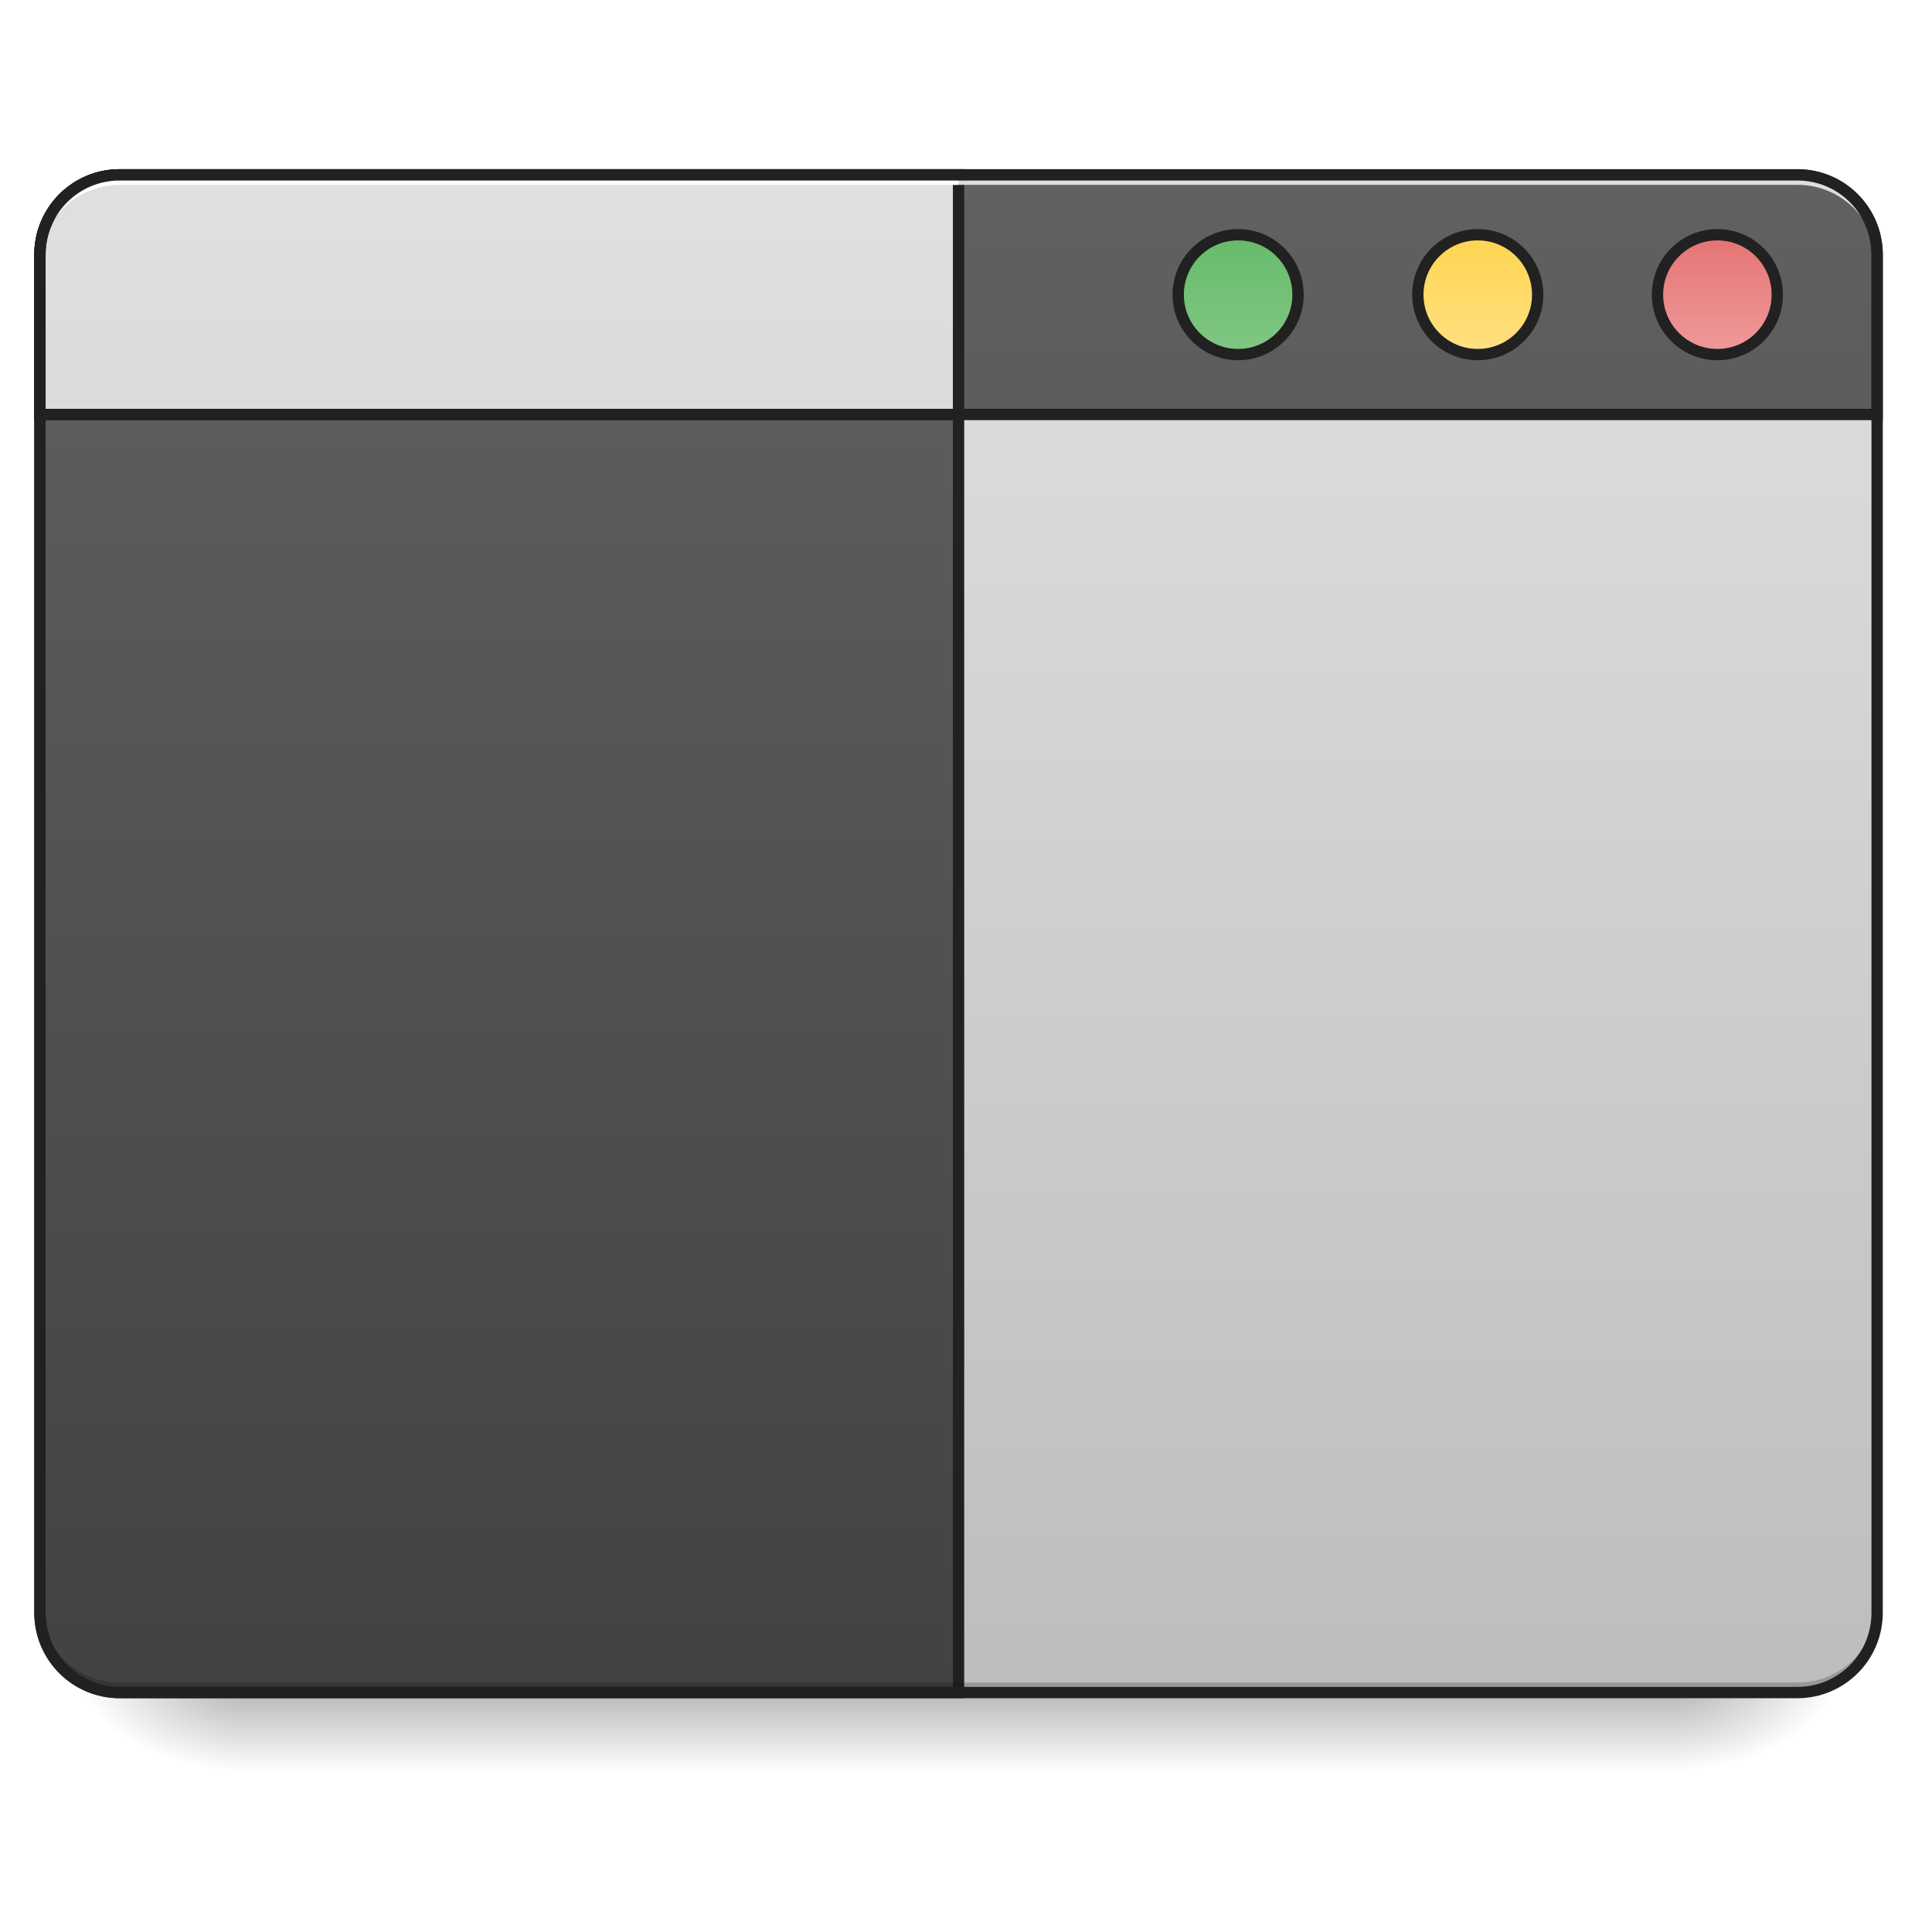
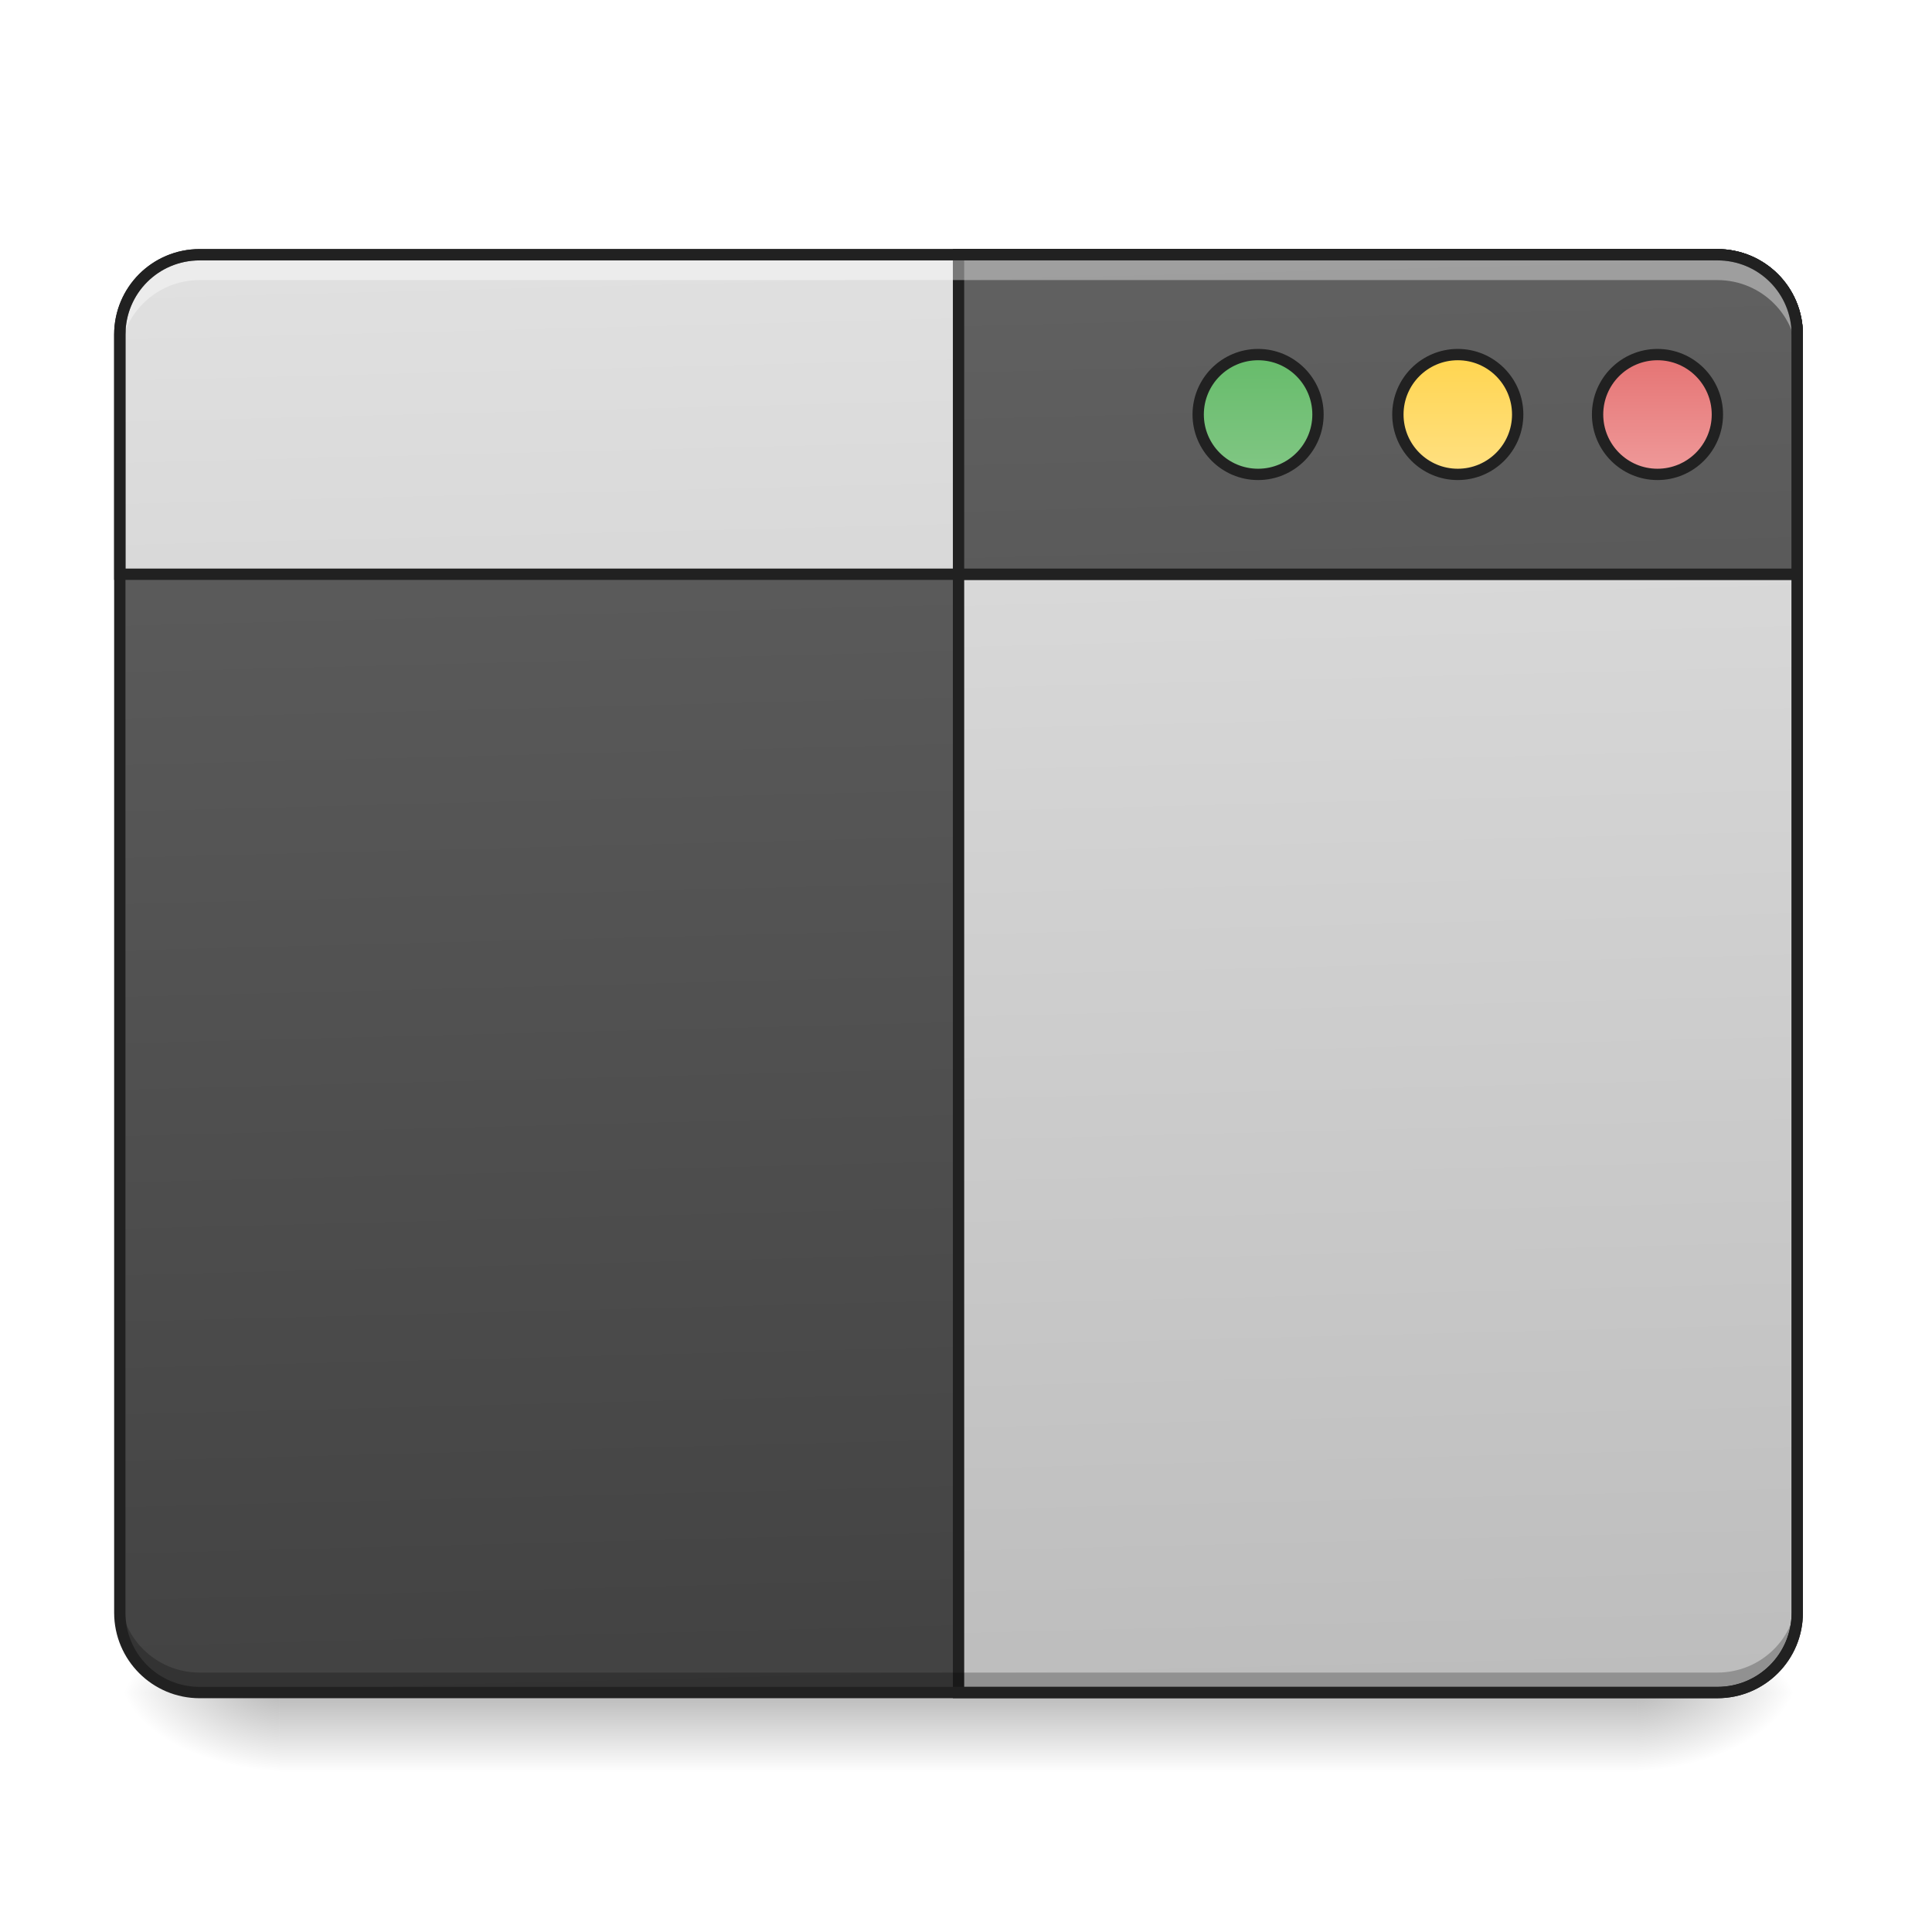
<svg xmlns="http://www.w3.org/2000/svg" width="256pt" height="256pt" viewBox="0 0 256 256" version="1.1">
  <defs>
    <linearGradient id="linear0" gradientUnits="userSpaceOnUse" x1="254" y1="233.5" x2="254" y2="254.667" gradientTransform="matrix(0.500048,0,0,0.500048,-0.0000305205,107.5103)">
      <stop offset="0" style="stop-color:rgb(0%,0%,0%);stop-opacity:0.275;" />
      <stop offset="1" style="stop-color:rgb(0%,0%,0%);stop-opacity:0;" />
    </linearGradient>
-     <radialGradient id="radial0" gradientUnits="userSpaceOnUse" cx="450.909" cy="189.579" fx="450.909" fy="189.579" r="21.167" gradientTransform="matrix(0.00000139336,-0.62506,-1.125108,-0.000000812309,432.9217,508.7627)">
+     <radialGradient id="radial0" gradientUnits="userSpaceOnUse" cx="450.909" cy="189.579" fx="450.909" fy="189.579" r="21.167" gradientTransform="matrix(0.00000139336,-0.62506,-1.125108,-0.000000812309,427.6295,508.7626)">
      <stop offset="0" style="stop-color:rgb(0%,0%,0%);stop-opacity:0.314;" />
      <stop offset="0.222" style="stop-color:rgb(0%,0%,0%);stop-opacity:0.275;" />
      <stop offset="1" style="stop-color:rgb(0%,0%,0%);stop-opacity:0;" />
    </radialGradient>
-     <radialGradient id="radial1" gradientUnits="userSpaceOnUse" cx="450.909" cy="189.579" fx="450.909" fy="189.579" r="21.167" gradientTransform="matrix(-0.00000139336,0.62506,1.125108,0.000000812309,-178.8974,-60.21983)">
+     <radialGradient id="radial1" gradientUnits="userSpaceOnUse" cx="450.909" cy="189.579" fx="450.909" fy="189.579" r="21.167" gradientTransform="matrix(-0.00000139336,0.62506,1.125108,0.000000812309,-173.6053,-60.21985)">
      <stop offset="0" style="stop-color:rgb(0%,0%,0%);stop-opacity:0.314;" />
      <stop offset="0.222" style="stop-color:rgb(0%,0%,0%);stop-opacity:0.275;" />
      <stop offset="1" style="stop-color:rgb(0%,0%,0%);stop-opacity:0;" />
    </radialGradient>
-     <radialGradient id="radial2" gradientUnits="userSpaceOnUse" cx="450.909" cy="189.579" fx="450.909" fy="189.579" r="21.167" gradientTransform="matrix(-0.00000139336,-0.62506,1.125108,-0.000000812309,-178.8974,508.7627)">
+     <radialGradient id="radial2" gradientUnits="userSpaceOnUse" cx="450.909" cy="189.579" fx="450.909" fy="189.579" r="21.167" gradientTransform="matrix(-0.00000139336,-0.62506,1.125108,-0.000000812309,-173.6053,508.7626)">
      <stop offset="0" style="stop-color:rgb(0%,0%,0%);stop-opacity:0.314;" />
      <stop offset="0.222" style="stop-color:rgb(0%,0%,0%);stop-opacity:0.275;" />
      <stop offset="1" style="stop-color:rgb(0%,0%,0%);stop-opacity:0;" />
    </radialGradient>
-     <radialGradient id="radial3" gradientUnits="userSpaceOnUse" cx="450.909" cy="189.579" fx="450.909" fy="189.579" r="21.167" gradientTransform="matrix(0.00000139336,0.62506,-1.125108,0.000000812309,432.9217,-60.21984)">
+     <radialGradient id="radial3" gradientUnits="userSpaceOnUse" cx="450.909" cy="189.579" fx="450.909" fy="189.579" r="21.167" gradientTransform="matrix(0.00000139336,0.62506,-1.125108,0.000000812309,427.6295,-60.21985)">
      <stop offset="0" style="stop-color:rgb(0%,0%,0%);stop-opacity:0.314;" />
      <stop offset="0.222" style="stop-color:rgb(0%,0%,0%);stop-opacity:0.275;" />
      <stop offset="1" style="stop-color:rgb(0%,0%,0%);stop-opacity:0;" />
    </radialGradient>
-     <linearGradient id="linear1" gradientUnits="userSpaceOnUse" x1="211.667" y1="233.5" x2="211.667" y2="-168.667" gradientTransform="matrix(0.500048,0,0,0.500048,0,107.5103)">
+     <linearGradient id="linear1" gradientUnits="userSpaceOnUse" x1="306.917" y1="-25.792" x2="305.955" y2="-135.329" gradientTransform="matrix(0.602797,0,0,1.739297,-46.8321,269.1308)">
+       <stop offset="0" style="stop-color:rgb(25.882%,25.882%,25.882%);stop-opacity:1;" />
+       <stop offset="1" style="stop-color:rgb(38.039%,38.039%,38.039%);stop-opacity:1;" />
+     </linearGradient>
+     <linearGradient id="linear2" gradientUnits="userSpaceOnUse" x1="306.917" y1="-25.792" x2="305.955" y2="-135.329" gradientTransform="matrix(4.556143,0,0,13.14618,-353.9727,2034.18)">
      <stop offset="0" style="stop-color:rgb(74.118%,74.118%,74.118%);stop-opacity:1;" />
      <stop offset="1" style="stop-color:rgb(87.843%,87.843%,87.843%);stop-opacity:1;" />
    </linearGradient>
-     <linearGradient id="linear2" gradientUnits="userSpaceOnUse" x1="211.667" y1="233.5" x2="211.667" y2="-168.667" gradientTransform="matrix(3.779528,0,0,3.779528,0,812.5984)">
+     <linearGradient id="linear3" gradientUnits="userSpaceOnUse" x1="306.917" y1="-25.792" x2="305.955" y2="-135.329" gradientTransform="matrix(4.556143,0,0,13.14618,-353.9727,2034.18)">
+       <stop offset="0" style="stop-color:rgb(74.118%,74.118%,74.118%);stop-opacity:1;" />
+       <stop offset="1" style="stop-color:rgb(87.843%,87.843%,87.843%);stop-opacity:1;" />
+     </linearGradient>
+     <linearGradient id="linear4" gradientUnits="userSpaceOnUse" x1="306.917" y1="-25.792" x2="305.955" y2="-135.329" gradientTransform="matrix(4.556143,0,0,13.14618,-353.9727,2034.18)">
      <stop offset="0" style="stop-color:rgb(25.882%,25.882%,25.882%);stop-opacity:1;" />
      <stop offset="1" style="stop-color:rgb(38.039%,38.039%,38.039%);stop-opacity:1;" />
    </linearGradient>
-     <linearGradient id="linear3" gradientUnits="userSpaceOnUse" x1="288.396" y1="-141.415" x2="288.396" y2="-25.792" gradientTransform="matrix(4.556143,0,0,13.14618,-353.9727,2034.18)">
-       <stop offset="0" style="stop-color:rgb(38.039%,38.039%,38.039%);stop-opacity:1;" />
-       <stop offset="1" style="stop-color:rgb(25.882%,25.882%,25.882%);stop-opacity:1;" />
-     </linearGradient>
-     <linearGradient id="linear4" gradientUnits="userSpaceOnUse" x1="226.94" y1="-25.792" x2="226.94" y2="-141.415" gradientTransform="matrix(4.556143,0,0,13.14618,-353.9727,2034.18)">
-       <stop offset="0" style="stop-color:rgb(74.118%,74.118%,74.118%);stop-opacity:1;" />
-       <stop offset="1" style="stop-color:rgb(87.843%,87.843%,87.843%);stop-opacity:1;" />
-     </linearGradient>
-     <linearGradient id="linear5" gradientUnits="userSpaceOnUse" x1="349.25" y1="-158.083" x2="349.25" y2="-115.75" gradientTransform="matrix(0.749999,0,0,0.749999,66.1461,-34.22929)">
+     <linearGradient id="linear5" gradientUnits="userSpaceOnUse" x1="349.25" y1="-158.083" x2="349.25" y2="-115.75" gradientTransform="matrix(0.749999,0,0,0.749999,71.43777,-2.479259)">
      <stop offset="0" style="stop-color:rgb(40%,73.333%,41.569%);stop-opacity:1;" />
      <stop offset="1" style="stop-color:rgb(50.588%,78.039%,51.765%);stop-opacity:1;" />
    </linearGradient>
-     <linearGradient id="linear6" gradientUnits="userSpaceOnUse" x1="349.25" y1="-158.083" x2="349.25" y2="-115.75" gradientTransform="matrix(0.750001,0,0,0.750001,129.6454,-34.229)">
+     <linearGradient id="linear6" gradientUnits="userSpaceOnUse" x1="349.25" y1="-158.083" x2="349.25" y2="-115.75" gradientTransform="matrix(0.750001,0,0,0.750001,124.3537,-2.47902)">
      <stop offset="0" style="stop-color:rgb(100%,83.529%,30.98%);stop-opacity:1;" />
      <stop offset="1" style="stop-color:rgb(100%,87.843%,50.98%);stop-opacity:1;" />
    </linearGradient>
-     <linearGradient id="linear7" gradientUnits="userSpaceOnUse" x1="349.25" y1="-158.083" x2="349.25" y2="-115.75" gradientTransform="matrix(0.75,0,0,0.75,193.1458,-34.22917)">
+     <linearGradient id="linear7" gradientUnits="userSpaceOnUse" x1="349.25" y1="-158.083" x2="349.25" y2="-115.75" gradientTransform="matrix(0.75,0,0,0.75,177.2708,-2.479186)">
      <stop offset="0" style="stop-color:rgb(89.804%,45.098%,45.098%);stop-opacity:1;" />
      <stop offset="1" style="stop-color:rgb(93.725%,60.392%,60.392%);stop-opacity:1;" />
    </linearGradient>
  </defs>
  <g id="surface1">
-     <path style=" stroke:none;fill-rule:nonzero;fill:url(#linear0);" d="M 31.754 224.27 L 222.27 224.27 L 222.27 234.855 L 31.754 234.855 Z M 31.754 224.27 " />
-     <path style=" stroke:none;fill-rule:nonzero;fill:url(#radial0);" d="M 222.27 224.27 L 243.441 224.27 L 243.441 213.688 L 222.27 213.688 Z M 222.27 224.27 " />
-     <path style=" stroke:none;fill-rule:nonzero;fill:url(#radial1);" d="M 31.754 224.27 L 10.586 224.27 L 10.586 234.855 L 31.754 234.855 Z M 31.754 224.27 " />
-     <path style=" stroke:none;fill-rule:nonzero;fill:url(#radial2);" d="M 31.754 224.27 L 10.586 224.27 L 10.586 213.688 L 31.754 213.688 Z M 31.754 224.27 " />
-     <path style=" stroke:none;fill-rule:nonzero;fill:url(#radial3);" d="M 222.27 224.27 L 243.441 224.27 L 243.441 234.855 L 222.27 234.855 Z M 222.27 224.27 " />
-     <path style=" stroke:none;fill-rule:nonzero;fill:url(#linear1);" d="M 15.875 23.168 L 238.148 23.168 C 243.992 23.168 248.73 27.906 248.73 33.754 L 248.73 213.688 C 248.73 219.531 243.992 224.27 238.148 224.27 L 15.875 224.27 C 10.031 224.27 5.293 219.531 5.293 213.688 L 5.293 33.754 C 5.293 27.906 10.031 23.168 15.875 23.168 Z M 15.875 23.168 " />
-     <path style="fill-rule:nonzero;fill:url(#linear2);stroke-width:11.339;stroke-linecap:round;stroke-linejoin:miter;stroke:rgb(12.941%,12.941%,12.941%);stroke-opacity:1;stroke-miterlimit:4;" d="M 119.989 175.111 C 75.672 175.111 40.006 210.807 40.006 255.123 L 40.006 1615.121 C 40.006 1659.438 75.672 1695.104 119.989 1695.104 L 959.997 1695.104 L 959.997 175.111 Z M 119.989 175.111 " transform="matrix(0.132304,0,0,0.132304,0,0)" />
-     <path style=" stroke:none;fill-rule:nonzero;fill:rgb(0%,0%,0%);fill-opacity:0.196;" d="M 15.875 224.27 C 10.012 224.27 5.293 219.551 5.293 213.688 L 5.293 212.363 C 5.293 218.227 10.012 222.949 15.875 222.949 L 238.148 222.949 C 244.012 222.949 248.73 218.227 248.73 212.363 L 248.73 213.688 C 248.73 219.551 244.012 224.27 238.148 224.27 Z M 15.875 224.27 " />
-     <path style="fill-rule:nonzero;fill:url(#linear3);stroke-width:11.339;stroke-linecap:round;stroke-linejoin:miter;stroke:rgb(12.941%,12.941%,12.941%);stroke-opacity:1;stroke-miterlimit:4;" d="M 119.989 175.111 C 75.672 175.111 40.006 210.807 40.006 255.123 L 40.006 415.118 L 1879.988 415.118 L 1879.988 255.123 C 1879.988 210.807 1844.322 175.111 1800.005 175.111 Z M 119.989 175.111 " transform="matrix(0.132304,0,0,0.132304,0,0)" />
-     <path style="fill-rule:nonzero;fill:url(#linear4);stroke-width:11.339;stroke-linecap:round;stroke-linejoin:miter;stroke:rgb(12.941%,12.941%,12.941%);stroke-opacity:1;stroke-miterlimit:4;" d="M 119.989 175.111 C 75.672 175.111 40.006 210.807 40.006 255.123 L 40.006 415.118 L 959.997 415.118 L 959.997 175.111 Z M 119.989 175.111 " transform="matrix(0.132304,0,0,0.132304,0,0)" />
-     <path style=" stroke:none;fill-rule:nonzero;fill:rgb(90.196%,90.196%,90.196%);fill-opacity:0.937;" d="M 15.875 23.168 C 10.012 23.168 5.293 27.891 5.293 33.754 L 5.293 35.074 C 5.293 29.211 10.012 24.48 15.875 24.492 L 238.148 24.492 C 244.012 24.48 248.73 29.211 248.73 35.074 L 248.73 33.754 C 248.73 27.891 244.012 23.168 238.148 23.168 Z M 15.875 23.168 " />
-     <path style=" stroke:none;fill-rule:nonzero;fill:rgb(100%,100%,100%);fill-opacity:1;" d="M 15.875 23.168 C 10.012 23.168 5.293 27.891 5.293 33.754 L 5.293 35.074 C 5.293 29.211 10.012 24.48 15.875 24.492 L 127.012 24.492 L 127.012 23.168 Z M 15.875 23.168 " />
-     <path style=" stroke:none;fill-rule:nonzero;fill:rgb(12.941%,12.941%,12.941%);fill-opacity:1;" d="M 15.875 22.418 C 9.609 22.418 4.543 27.488 4.543 33.754 L 4.543 213.688 C 4.543 219.953 9.609 225.023 15.875 225.023 L 238.148 225.023 C 244.414 225.023 249.48 219.953 249.48 213.688 L 249.48 33.754 C 249.48 27.488 244.414 22.418 238.148 22.418 Z M 15.875 23.918 L 238.148 23.918 C 243.609 23.918 247.98 28.293 247.98 33.754 L 247.98 213.688 C 247.98 219.148 243.609 223.52 238.148 223.52 L 15.875 223.52 C 10.414 223.52 6.043 219.148 6.043 213.688 L 6.043 33.754 C 6.043 28.293 10.414 23.918 15.875 23.918 Z M 15.875 23.918 " />
-     <path style="fill-rule:nonzero;fill:url(#linear5);stroke-width:3;stroke-linecap:round;stroke-linejoin:miter;stroke:rgb(12.941%,12.941%,12.941%);stroke-opacity:1;stroke-miterlimit:4;" d="M 328.086 -152.795 C 336.851 -152.795 343.959 -145.686 343.959 -136.914 C 343.959 -128.149 336.851 -121.04 328.086 -121.04 C 319.313 -121.04 312.205 -128.149 312.205 -136.914 C 312.205 -145.686 319.313 -152.795 328.086 -152.795 Z M 328.086 -152.795 " transform="matrix(0.500048,0,0,0.500048,0,107.5103)" />
-     <path style="fill-rule:nonzero;fill:url(#linear6);stroke-width:3;stroke-linecap:round;stroke-linejoin:miter;stroke:rgb(12.941%,12.941%,12.941%);stroke-opacity:1;stroke-miterlimit:4;" d="M 391.58 -152.795 C 400.352 -152.795 407.461 -145.686 407.461 -136.914 C 407.461 -128.149 400.352 -121.04 391.58 -121.04 C 382.815 -121.04 375.706 -128.149 375.706 -136.914 C 375.706 -145.686 382.815 -152.795 391.58 -152.795 Z M 391.58 -152.795 " transform="matrix(0.500048,0,0,0.500048,0,107.5103)" />
-     <path style="fill-rule:nonzero;fill:url(#linear7);stroke-width:3;stroke-linecap:round;stroke-linejoin:miter;stroke:rgb(12.941%,12.941%,12.941%);stroke-opacity:1;stroke-miterlimit:4;" d="M 455.082 -152.795 C 463.854 -152.795 470.955 -145.686 470.955 -136.914 C 470.955 -128.149 463.854 -121.04 455.082 -121.04 C 446.317 -121.04 439.208 -128.149 439.208 -136.914 C 439.208 -145.686 446.317 -152.795 455.082 -152.795 Z M 455.082 -152.795 " transform="matrix(0.500048,0,0,0.500048,0,107.5103)" />
+     <path style=" stroke:none;fill-rule:nonzero;fill:url(#linear0);" d="M 37.047 224.27 L 216.98 224.27 L 216.98 234.855 L 37.047 234.855 Z M 37.047 224.27 " />
+     <path style=" stroke:none;fill-rule:nonzero;fill:url(#radial0);" d="M 216.98 224.27 L 238.148 224.27 L 238.148 213.688 L 216.98 213.688 Z M 216.98 224.27 " />
+     <path style=" stroke:none;fill-rule:nonzero;fill:url(#radial1);" d="M 37.047 224.27 L 15.875 224.27 L 15.875 234.855 L 37.047 234.855 Z M 37.047 224.27 " />
+     <path style=" stroke:none;fill-rule:nonzero;fill:url(#radial2);" d="M 37.047 224.27 L 15.875 224.27 L 15.875 213.688 L 37.047 213.688 Z M 37.047 224.27 " />
+     <path style=" stroke:none;fill-rule:nonzero;fill:url(#radial3);" d="M 216.98 224.27 L 238.148 224.27 L 238.148 234.855 L 216.98 234.855 Z M 216.98 224.27 " />
+     <path style=" stroke:none;fill-rule:nonzero;fill:url(#linear1);" d="M 26.461 33.754 L 227.562 33.754 C 233.41 33.754 238.148 38.492 238.148 44.336 L 238.148 213.688 C 238.148 219.531 233.41 224.27 227.562 224.27 L 26.461 224.27 C 20.617 224.27 15.875 219.531 15.875 213.688 L 15.875 44.336 C 15.875 38.492 20.617 33.754 26.461 33.754 Z M 26.461 33.754 " />
+     <path style="fill-rule:nonzero;fill:url(#linear2);stroke-width:11.339;stroke-linecap:round;stroke-linejoin:miter;stroke:rgb(12.941%,12.941%,12.941%);stroke-opacity:1;stroke-miterlimit:4;" d="M 959.997 255.123 L 959.997 1695.104 L 1719.993 1695.104 C 1764.31 1695.104 1800.005 1659.438 1800.005 1615.121 L 1800.005 335.106 C 1800.005 290.789 1764.31 255.123 1719.993 255.123 Z M 959.997 255.123 " transform="matrix(0.132304,0,0,0.132304,0,0)" />
+     <path style="fill-rule:nonzero;fill:url(#linear3);stroke-width:11.339;stroke-linecap:round;stroke-linejoin:miter;stroke:rgb(12.941%,12.941%,12.941%);stroke-opacity:1;stroke-miterlimit:4;" d="M 200.001 255.123 C 155.684 255.123 119.989 290.789 119.989 335.106 L 119.989 575.112 L 1800.005 575.112 L 1800.005 335.106 C 1800.005 290.789 1764.31 255.123 1719.993 255.123 Z M 200.001 255.123 " transform="matrix(0.132304,0,0,0.132304,0,0)" />
+     <path style=" stroke:none;fill-rule:nonzero;fill:rgb(0%,0%,0%);fill-opacity:0.235;" d="M 26.461 224.375 C 20.598 224.375 15.875 219.656 15.875 213.793 L 15.875 211.039 C 15.875 216.906 20.598 221.625 26.461 221.625 L 227.562 221.625 C 233.426 221.625 238.148 216.906 238.148 211.039 L 238.148 213.793 C 238.148 219.656 233.426 224.375 227.562 224.375 Z M 26.461 224.375 " />
+     <path style="fill-rule:nonzero;fill:url(#linear4);stroke-width:11.339;stroke-linecap:round;stroke-linejoin:miter;stroke:rgb(12.941%,12.941%,12.941%);stroke-opacity:1;stroke-miterlimit:4;" d="M 959.997 255.123 L 959.997 575.112 L 1800.005 575.112 L 1800.005 335.106 C 1800.005 290.789 1764.31 255.123 1719.993 255.123 Z M 959.997 255.123 " transform="matrix(0.132304,0,0,0.132304,0,0)" />
+     <path style=" stroke:none;fill-rule:nonzero;fill:rgb(100%,100%,100%);fill-opacity:0.392;" d="M 26.461 34.363 C 20.598 34.363 15.875 39.086 15.875 44.949 L 15.875 47.699 C 15.875 41.836 20.598 37.113 26.461 37.113 L 227.562 37.113 C 233.426 37.113 238.148 41.836 238.148 47.699 L 238.148 44.949 C 238.148 39.086 233.426 34.363 227.562 34.363 Z M 26.461 34.363 " />
+     <path style=" stroke:none;fill-rule:nonzero;fill:rgb(12.941%,12.941%,12.941%);fill-opacity:1;" d="M 26.461 33.004 C 20.195 33.004 15.125 38.07 15.125 44.336 L 15.125 213.688 C 15.125 219.953 20.195 225.023 26.461 225.023 L 227.562 225.023 C 233.828 225.023 238.898 219.953 238.898 213.688 L 238.898 44.336 C 238.898 38.07 233.828 33.004 227.562 33.004 Z M 26.461 34.504 L 227.562 34.504 C 233.023 34.504 237.398 38.875 237.398 44.336 L 237.398 213.688 C 237.398 219.148 233.023 223.52 227.562 223.52 L 26.461 223.52 C 21 223.52 16.625 219.148 16.625 213.688 L 16.625 44.336 C 16.625 38.875 21 34.504 26.461 34.504 Z M 26.461 34.504 " />
+     <path style="fill-rule:nonzero;fill:url(#linear5);stroke-width:3;stroke-linecap:round;stroke-linejoin:miter;stroke:rgb(12.941%,12.941%,12.941%);stroke-opacity:1;stroke-miterlimit:4;" d="M 333.374 -121.04 C 342.139 -121.04 349.248 -113.932 349.248 -105.167 C 349.248 -96.402 342.139 -89.293 333.374 -89.293 C 324.61 -89.293 317.501 -96.402 317.501 -105.167 C 317.501 -113.932 324.61 -121.04 333.374 -121.04 Z M 333.374 -121.04 " transform="matrix(0.500048,0,0,0.500048,0,107.5103)" />
+     <path style="fill-rule:nonzero;fill:url(#linear6);stroke-width:3;stroke-linecap:round;stroke-linejoin:miter;stroke:rgb(12.941%,12.941%,12.941%);stroke-opacity:1;stroke-miterlimit:4;" d="M 386.291 -121.04 C 395.056 -121.04 402.165 -113.932 402.165 -105.167 C 402.165 -96.402 395.056 -89.293 386.291 -89.293 C 377.526 -89.293 370.418 -96.402 370.418 -105.167 C 370.418 -113.932 377.526 -121.04 386.291 -121.04 Z M 386.291 -121.04 " transform="matrix(0.500048,0,0,0.500048,0,107.5103)" />
+     <path style="fill-rule:nonzero;fill:url(#linear7);stroke-width:3;stroke-linecap:round;stroke-linejoin:miter;stroke:rgb(12.941%,12.941%,12.941%);stroke-opacity:1;stroke-miterlimit:4;" d="M 439.208 -121.04 C 447.973 -121.04 455.082 -113.932 455.082 -105.167 C 455.082 -96.402 447.973 -89.293 439.208 -89.293 C 430.443 -89.293 423.335 -96.402 423.335 -105.167 C 423.335 -113.932 430.443 -121.04 439.208 -121.04 Z M 439.208 -121.04 " transform="matrix(0.500048,0,0,0.500048,0,107.5103)" />
  </g>
</svg>
